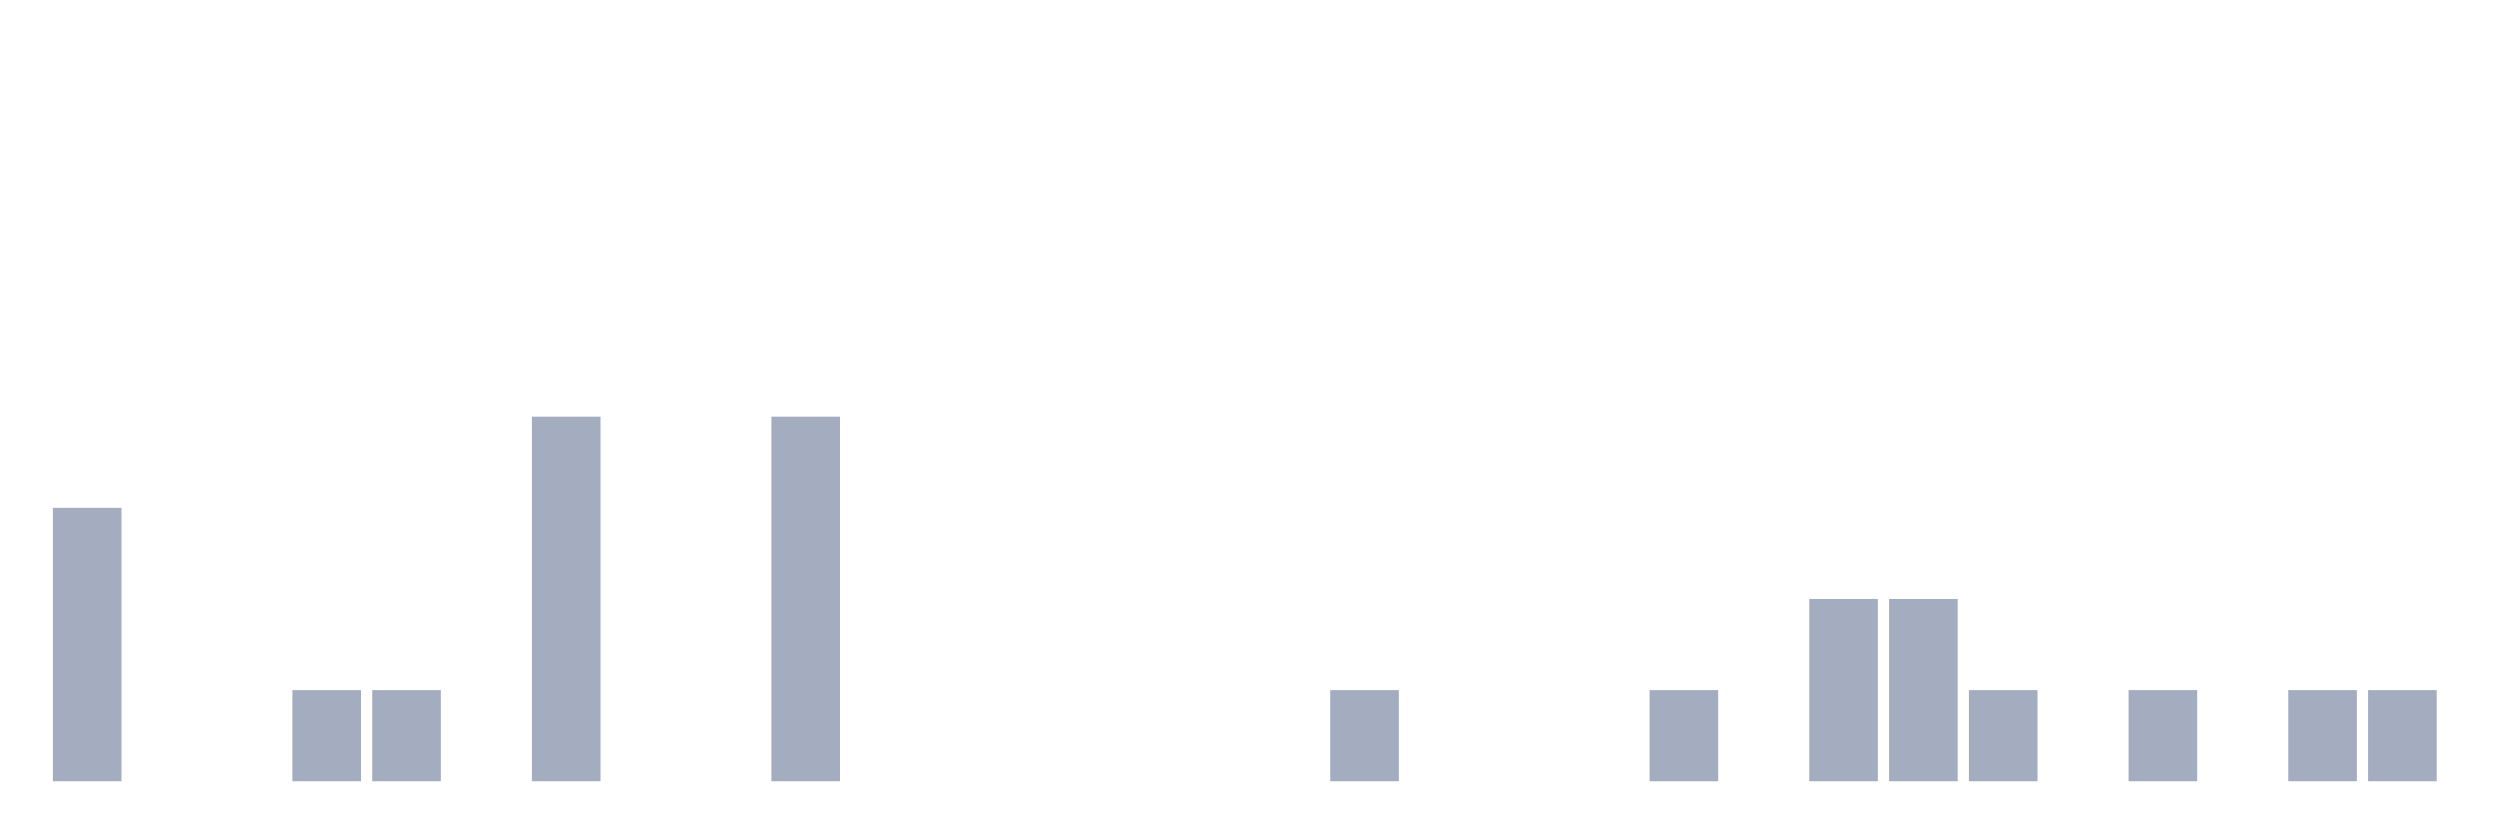
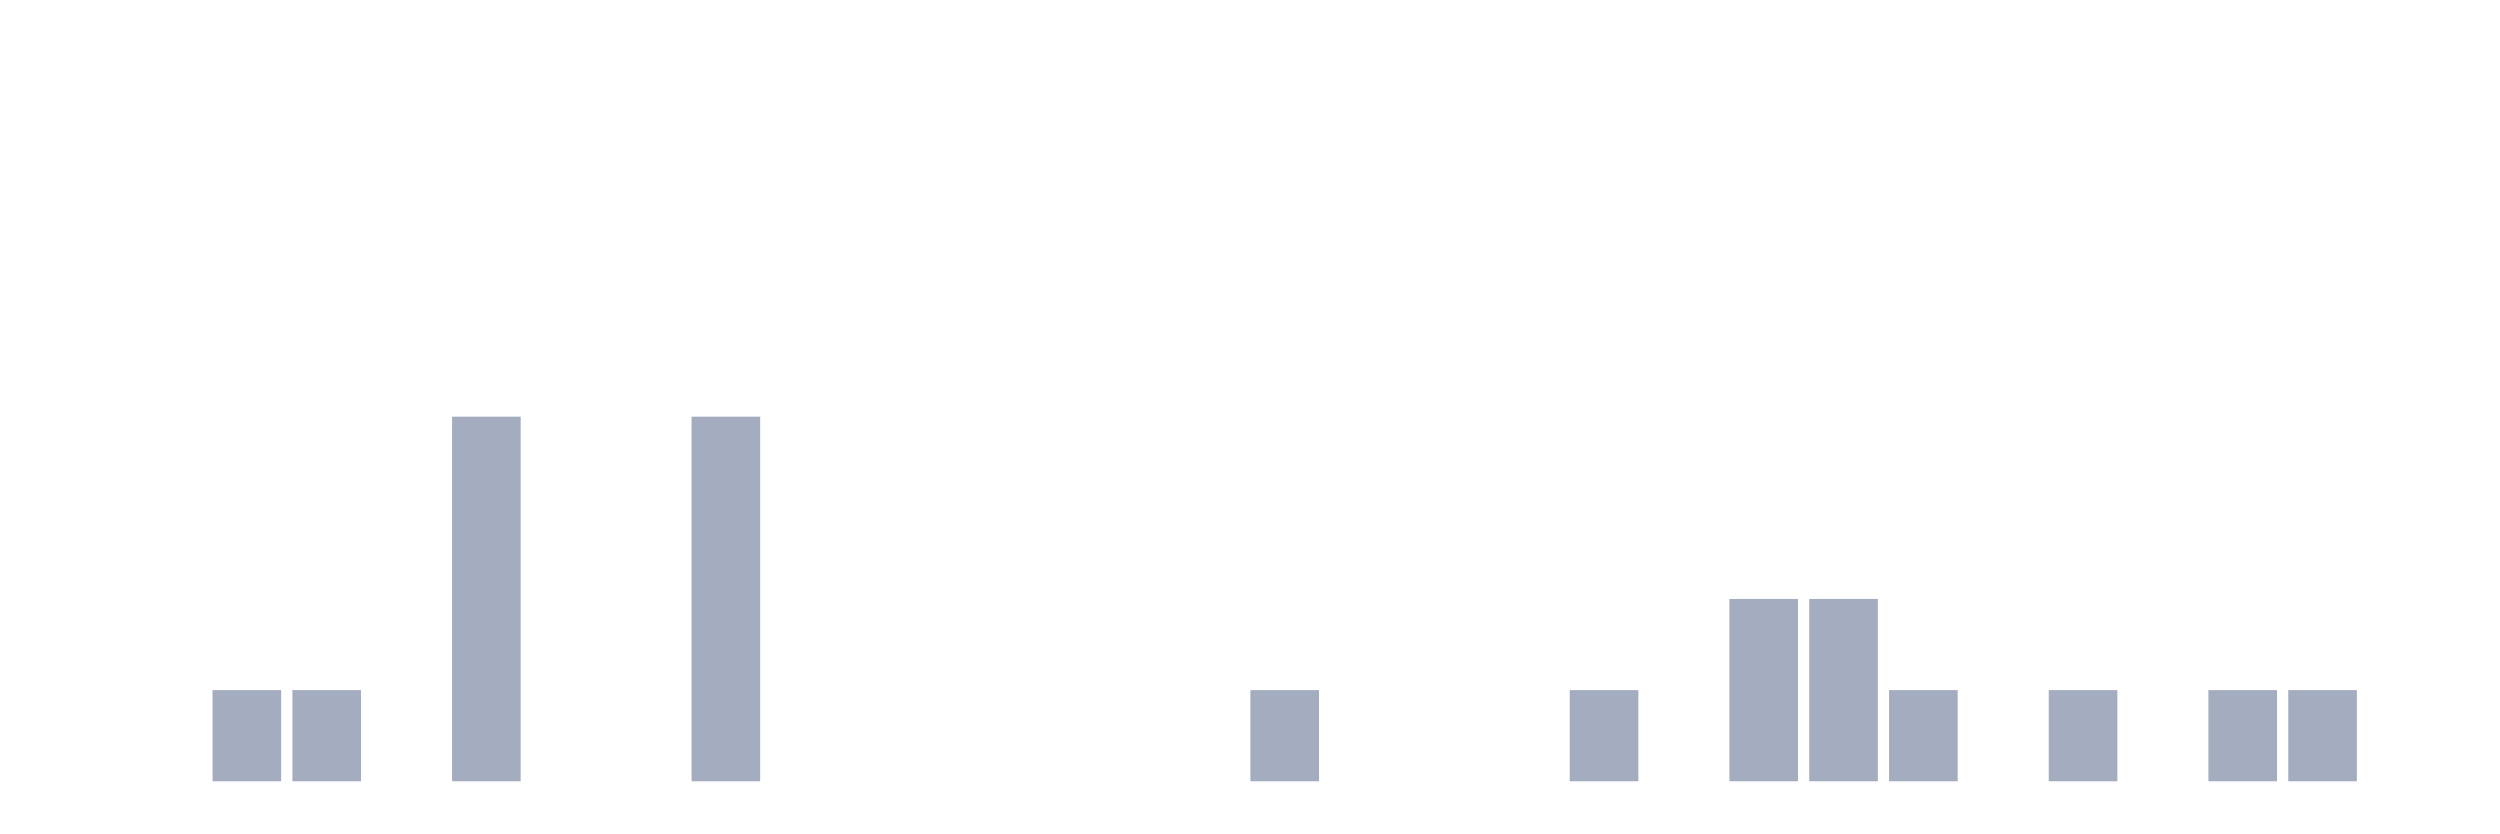
<svg xmlns="http://www.w3.org/2000/svg" viewBox="0 0 480 160">
  <g transform="translate(10,10)">
-     <rect class="bar" x="0.153" width="13.175" y="87.5" height="52.5" fill="rgb(164,173,192)" />
+     <rect class="bar" x="0.153" width="13.175" y="140" height="0" fill="rgb(164,173,192)" />
    <rect class="bar" x="15.482" width="13.175" y="140" height="0" fill="rgb(164,173,192)" />
-     <rect class="bar" x="30.81" width="13.175" y="140" height="0" fill="rgb(164,173,192)" />
+     <rect class="bar" x="30.81" width="13.175" y="122.5" height="17.5" fill="rgb(164,173,192)" />
    <rect class="bar" x="46.138" width="13.175" y="122.5" height="17.5" fill="rgb(164,173,192)" />
-     <rect class="bar" x="61.466" width="13.175" y="122.5" height="17.5" fill="rgb(164,173,192)" />
-     <rect class="bar" x="76.794" width="13.175" y="140" height="0" fill="rgb(164,173,192)" />
-     <rect class="bar" x="92.123" width="13.175" y="70" height="70" fill="rgb(164,173,192)" />
+     <rect class="bar" x="61.466" width="13.175" y="140" height="0" fill="rgb(164,173,192)" />
+     <rect class="bar" x="76.794" width="13.175" y="70" height="70" fill="rgb(164,173,192)" />
+     <rect class="bar" x="92.123" width="13.175" y="140" height="0" fill="rgb(164,173,192)" />
    <rect class="bar" x="107.451" width="13.175" y="140" height="0" fill="rgb(164,173,192)" />
-     <rect class="bar" x="122.779" width="13.175" y="140" height="0" fill="rgb(164,173,192)" />
-     <rect class="bar" x="138.107" width="13.175" y="70" height="70" fill="rgb(164,173,192)" />
+     <rect class="bar" x="122.779" width="13.175" y="70" height="70" fill="rgb(164,173,192)" />
+     <rect class="bar" x="138.107" width="13.175" y="140" height="0" fill="rgb(164,173,192)" />
    <rect class="bar" x="153.436" width="13.175" y="140" height="0" fill="rgb(164,173,192)" />
    <rect class="bar" x="168.764" width="13.175" y="140" height="0" fill="rgb(164,173,192)" />
    <rect class="bar" x="184.092" width="13.175" y="140" height="0" fill="rgb(164,173,192)" />
    <rect class="bar" x="199.42" width="13.175" y="140" height="0" fill="rgb(164,173,192)" />
    <rect class="bar" x="214.748" width="13.175" y="140" height="0" fill="rgb(164,173,192)" />
-     <rect class="bar" x="230.077" width="13.175" y="140" height="0" fill="rgb(164,173,192)" />
-     <rect class="bar" x="245.405" width="13.175" y="122.5" height="17.5" fill="rgb(164,173,192)" />
+     <rect class="bar" x="230.077" width="13.175" y="122.5" height="17.5" fill="rgb(164,173,192)" />
+     <rect class="bar" x="245.405" width="13.175" y="140" height="0" fill="rgb(164,173,192)" />
    <rect class="bar" x="260.733" width="13.175" y="140" height="0" fill="rgb(164,173,192)" />
    <rect class="bar" x="276.061" width="13.175" y="140" height="0" fill="rgb(164,173,192)" />
-     <rect class="bar" x="291.39" width="13.175" y="140" height="0" fill="rgb(164,173,192)" />
-     <rect class="bar" x="306.718" width="13.175" y="122.5" height="17.5" fill="rgb(164,173,192)" />
-     <rect class="bar" x="322.046" width="13.175" y="140" height="0" fill="rgb(164,173,192)" />
+     <rect class="bar" x="291.39" width="13.175" y="122.5" height="17.5" fill="rgb(164,173,192)" />
+     <rect class="bar" x="306.718" width="13.175" y="140" height="0" fill="rgb(164,173,192)" />
+     <rect class="bar" x="322.046" width="13.175" y="105" height="35" fill="rgb(164,173,192)" />
    <rect class="bar" x="337.374" width="13.175" y="105" height="35" fill="rgb(164,173,192)" />
-     <rect class="bar" x="352.702" width="13.175" y="105" height="35" fill="rgb(164,173,192)" />
-     <rect class="bar" x="368.031" width="13.175" y="122.5" height="17.5" fill="rgb(164,173,192)" />
-     <rect class="bar" x="383.359" width="13.175" y="140" height="0" fill="rgb(164,173,192)" />
-     <rect class="bar" x="398.687" width="13.175" y="122.5" height="17.5" fill="rgb(164,173,192)" />
-     <rect class="bar" x="414.015" width="13.175" y="140" height="0" fill="rgb(164,173,192)" />
+     <rect class="bar" x="352.702" width="13.175" y="122.5" height="17.5" fill="rgb(164,173,192)" />
+     <rect class="bar" x="368.031" width="13.175" y="140" height="0" fill="rgb(164,173,192)" />
+     <rect class="bar" x="383.359" width="13.175" y="122.5" height="17.5" fill="rgb(164,173,192)" />
+     <rect class="bar" x="398.687" width="13.175" y="140" height="0" fill="rgb(164,173,192)" />
+     <rect class="bar" x="414.015" width="13.175" y="122.5" height="17.5" fill="rgb(164,173,192)" />
    <rect class="bar" x="429.344" width="13.175" y="122.5" height="17.5" fill="rgb(164,173,192)" />
-     <rect class="bar" x="444.672" width="13.175" y="122.5" height="17.5" fill="rgb(164,173,192)" />
+     <rect class="bar" x="444.672" width="13.175" y="140" height="0" fill="rgb(164,173,192)" />
  </g>
</svg>
